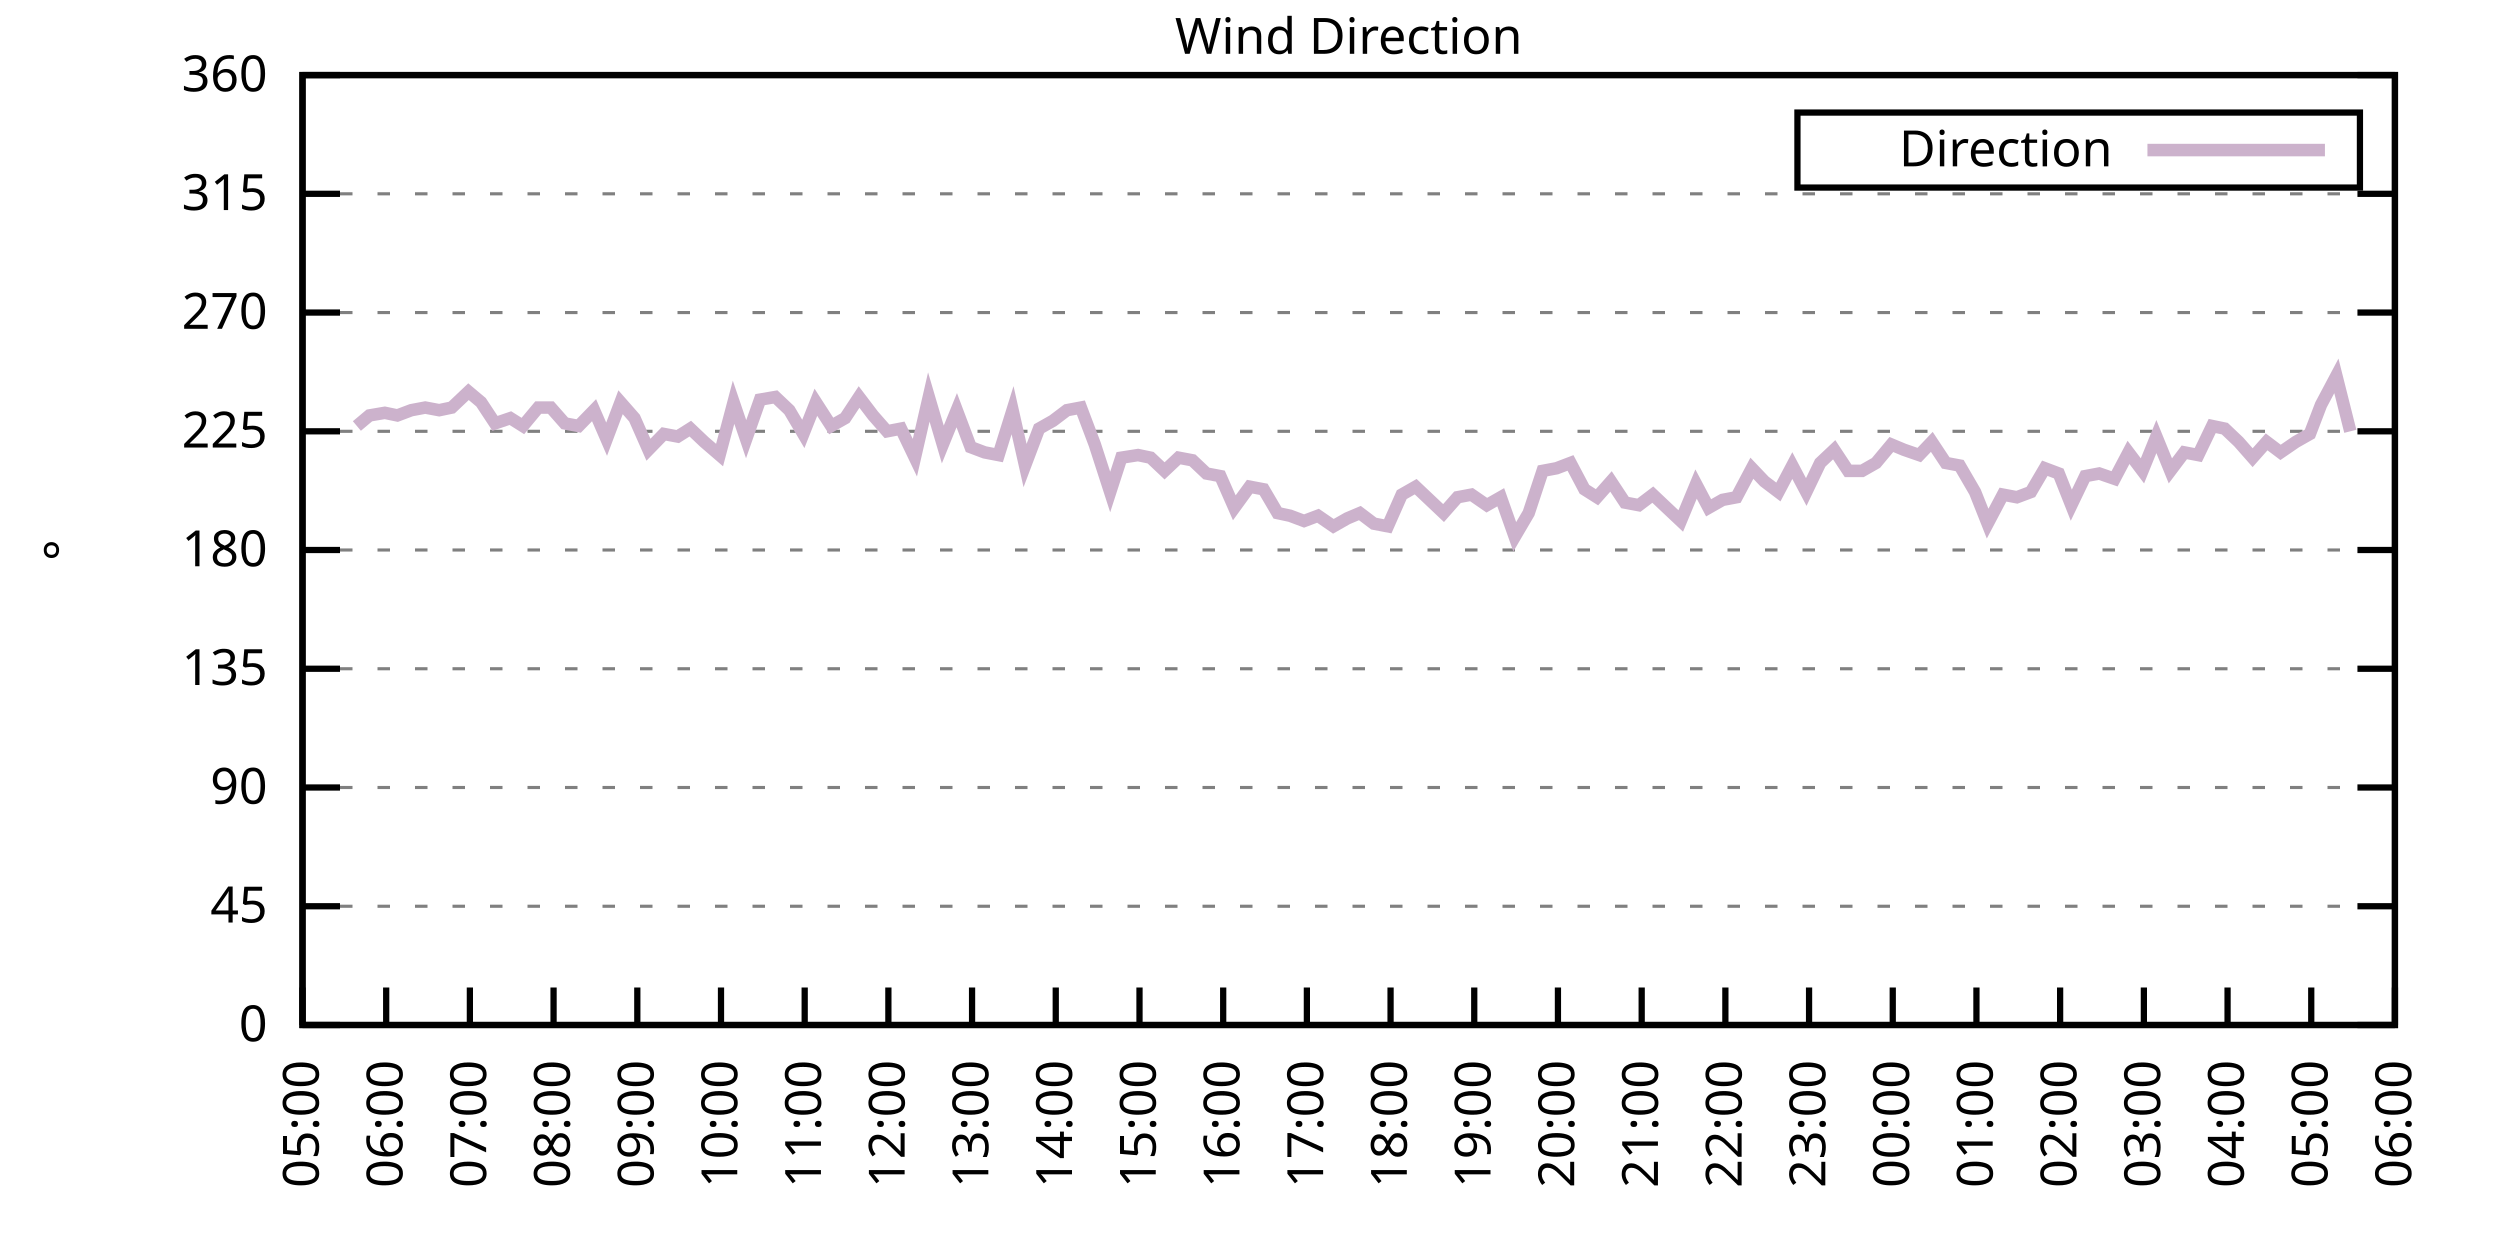
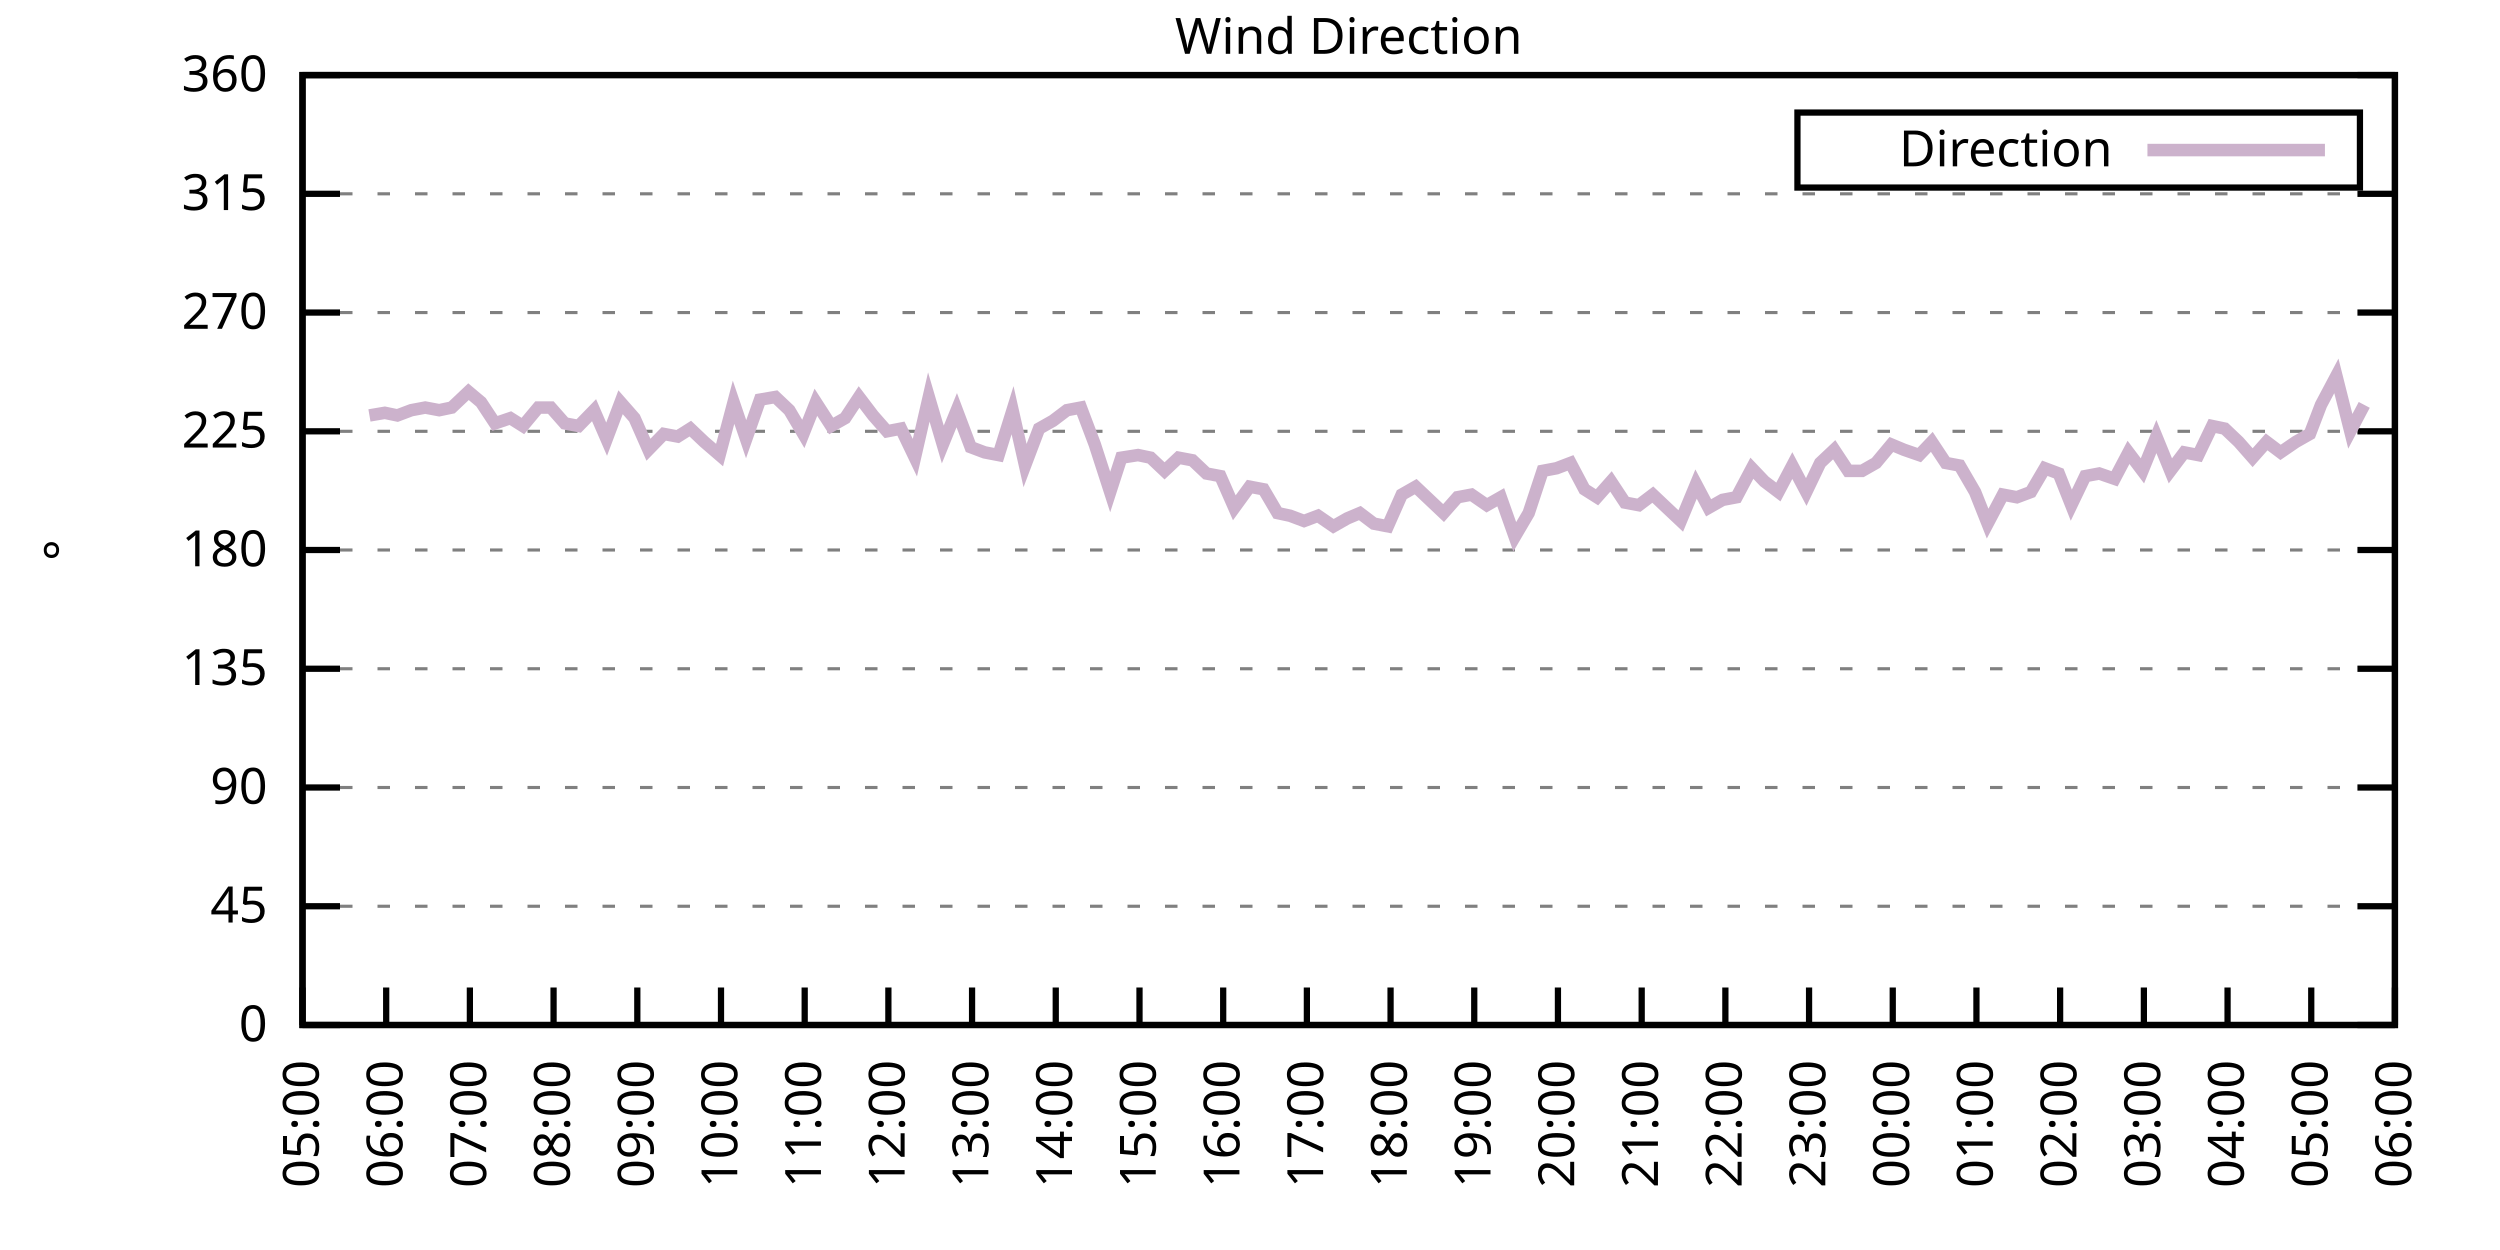
<svg xmlns="http://www.w3.org/2000/svg" xmlns:xlink="http://www.w3.org/1999/xlink" width="400" height="200" viewBox="0 0 400 200">
  <g id="gnuplot_canvas">
    <rect x="0" y="0" width="400" height="200" fill="none" />
    <defs>
      <circle id="gpDot" r="0.5" stroke-width="0.5" stroke="currentColor" />
      <path id="gpPt0" stroke-width="0.333" stroke="currentColor" d="M-1,0 h2 M0,-1 v2" />
      <path id="gpPt1" stroke-width="0.333" stroke="currentColor" d="M-1,-1 L1,1 M1,-1 L-1,1" />
      <path id="gpPt2" stroke-width="0.333" stroke="currentColor" d="M-1,0 L1,0 M0,-1 L0,1 M-1,-1 L1,1 M-1,1 L1,-1" />
      <rect id="gpPt3" stroke-width="0.333" stroke="currentColor" x="-1" y="-1" width="2" height="2" />
      <rect id="gpPt4" stroke-width="0.333" stroke="currentColor" fill="currentColor" x="-1" y="-1" width="2" height="2" />
      <circle id="gpPt5" stroke-width="0.333" stroke="currentColor" cx="0" cy="0" r="1" />
      <use xlink:href="#gpPt5" id="gpPt6" fill="currentColor" stroke="none" />
      <path id="gpPt7" stroke-width="0.333" stroke="currentColor" d="M0,-1.33 L-1.33,0.67 L1.33,0.67 z" />
      <use xlink:href="#gpPt7" id="gpPt8" fill="currentColor" stroke="none" />
      <use xlink:href="#gpPt7" id="gpPt9" stroke="currentColor" transform="rotate(180)" />
      <use xlink:href="#gpPt9" id="gpPt10" fill="currentColor" stroke="none" />
      <use xlink:href="#gpPt3" id="gpPt11" stroke="currentColor" transform="rotate(45)" />
      <use xlink:href="#gpPt11" id="gpPt12" fill="currentColor" stroke="none" />
      <path id="gpPt13" stroke-width="0.333" stroke="currentColor" d="M0,1.330 L1.265,0.411 L0.782,-1.067 L-0.782,-1.076 L-1.265,0.411 z" />
      <use xlink:href="#gpPt13" id="gpPt14" fill="currentColor" stroke="none" />
      <filter id="textbox" filterUnits="objectBoundingBox" x="0" y="0" height="1" width="1">
        <feFlood flood-color="white" flood-opacity="1" result="bgnd" />
        <feComposite in="SourceGraphic" in2="bgnd" operator="atop" />
      </filter>
      <filter id="greybox" filterUnits="objectBoundingBox" x="0" y="0" height="1" width="1">
        <feFlood flood-color="lightgrey" flood-opacity="1" result="grey" />
        <feComposite in="SourceGraphic" in2="grey" operator="atop" />
      </filter>
    </defs>
    <g fill="none" color="white" stroke="currentColor" stroke-width="1.00" stroke-linecap="butt" stroke-linejoin="miter">
</g>
    <g fill="none" color="black" stroke="currentColor" stroke-width="1.00" stroke-linecap="butt" stroke-linejoin="miter">
      <g stroke="none" shape-rendering="crispEdges">
        <polygon fill="rgb(255, 255, 255)" points="48.40,164.00 383.18,164.00 383.18,12.02 48.40,12.02 " />
      </g>
    </g>
    <g fill="none" color="black" stroke="currentColor" stroke-width="1.00" stroke-linecap="butt" stroke-linejoin="miter">
</g>
    <g fill="none" color="black" stroke="black" stroke-width="0.50" stroke-linecap="butt" stroke-linejoin="miter">
</g>
    <g fill="none" color="gray" stroke="currentColor" stroke-width="0.50" stroke-linecap="butt" stroke-linejoin="miter">
      <path stroke="gray" stroke-dasharray="2,4" class="gridline" d="M48.40,164.00 L383.19,164.00  " />
    </g>
    <g fill="none" color="gray" stroke="gray" stroke-width="1.00" stroke-linecap="butt" stroke-linejoin="miter">
</g>
    <g fill="none" color="black" stroke="currentColor" stroke-width="1.00" stroke-linecap="butt" stroke-linejoin="miter">
      <path stroke="black" d="M48.40,164.00 L54.40,164.00 M383.19,164.00 L377.19,164.00  " />
      <g transform="translate(42.80,166.60)" stroke="none" fill="black" font-family="Sans" font-size="8.00" text-anchor="end">
        <text>
          <tspan font-family="Sans"> 0</tspan>
        </text>
      </g>
    </g>
    <g fill="none" color="black" stroke="currentColor" stroke-width="1.00" stroke-linecap="butt" stroke-linejoin="miter">
</g>
    <g fill="none" color="black" stroke="black" stroke-width="0.50" stroke-linecap="butt" stroke-linejoin="miter">
</g>
    <g fill="none" color="gray" stroke="currentColor" stroke-width="0.50" stroke-linecap="butt" stroke-linejoin="miter">
      <path stroke="gray" stroke-dasharray="2,4" class="gridline" d="M48.40,145.00 L383.19,145.00  " />
    </g>
    <g fill="none" color="gray" stroke="gray" stroke-width="1.00" stroke-linecap="butt" stroke-linejoin="miter">
</g>
    <g fill="none" color="black" stroke="currentColor" stroke-width="1.00" stroke-linecap="butt" stroke-linejoin="miter">
      <path stroke="black" d="M48.40,145.00 L54.40,145.00 M383.19,145.00 L377.19,145.00  " />
      <g transform="translate(42.80,147.60)" stroke="none" fill="black" font-family="Sans" font-size="8.00" text-anchor="end">
        <text>
          <tspan font-family="Sans"> 45</tspan>
        </text>
      </g>
    </g>
    <g fill="none" color="black" stroke="currentColor" stroke-width="1.00" stroke-linecap="butt" stroke-linejoin="miter">
</g>
    <g fill="none" color="black" stroke="black" stroke-width="0.50" stroke-linecap="butt" stroke-linejoin="miter">
</g>
    <g fill="none" color="gray" stroke="currentColor" stroke-width="0.50" stroke-linecap="butt" stroke-linejoin="miter">
      <path stroke="gray" stroke-dasharray="2,4" class="gridline" d="M48.40,126.00 L383.19,126.00  " />
    </g>
    <g fill="none" color="gray" stroke="gray" stroke-width="1.00" stroke-linecap="butt" stroke-linejoin="miter">
</g>
    <g fill="none" color="black" stroke="currentColor" stroke-width="1.00" stroke-linecap="butt" stroke-linejoin="miter">
      <path stroke="black" d="M48.40,126.00 L54.40,126.00 M383.19,126.00 L377.19,126.00  " />
      <g transform="translate(42.80,128.60)" stroke="none" fill="black" font-family="Sans" font-size="8.00" text-anchor="end">
        <text>
          <tspan font-family="Sans"> 90</tspan>
        </text>
      </g>
    </g>
    <g fill="none" color="black" stroke="currentColor" stroke-width="1.00" stroke-linecap="butt" stroke-linejoin="miter">
</g>
    <g fill="none" color="black" stroke="black" stroke-width="0.50" stroke-linecap="butt" stroke-linejoin="miter">
</g>
    <g fill="none" color="gray" stroke="currentColor" stroke-width="0.50" stroke-linecap="butt" stroke-linejoin="miter">
      <path stroke="gray" stroke-dasharray="2,4" class="gridline" d="M48.40,107.00 L383.19,107.00  " />
    </g>
    <g fill="none" color="gray" stroke="gray" stroke-width="1.00" stroke-linecap="butt" stroke-linejoin="miter">
</g>
    <g fill="none" color="black" stroke="currentColor" stroke-width="1.00" stroke-linecap="butt" stroke-linejoin="miter">
      <path stroke="black" d="M48.40,107.00 L54.40,107.00 M383.19,107.00 L377.19,107.00  " />
      <g transform="translate(42.80,109.60)" stroke="none" fill="black" font-family="Sans" font-size="8.00" text-anchor="end">
        <text>
          <tspan font-family="Sans"> 135</tspan>
        </text>
      </g>
    </g>
    <g fill="none" color="black" stroke="currentColor" stroke-width="1.00" stroke-linecap="butt" stroke-linejoin="miter">
</g>
    <g fill="none" color="black" stroke="black" stroke-width="0.50" stroke-linecap="butt" stroke-linejoin="miter">
</g>
    <g fill="none" color="gray" stroke="currentColor" stroke-width="0.50" stroke-linecap="butt" stroke-linejoin="miter">
      <path stroke="gray" stroke-dasharray="2,4" class="gridline" d="M48.40,88.00 L383.19,88.00  " />
    </g>
    <g fill="none" color="gray" stroke="gray" stroke-width="1.00" stroke-linecap="butt" stroke-linejoin="miter">
</g>
    <g fill="none" color="black" stroke="currentColor" stroke-width="1.00" stroke-linecap="butt" stroke-linejoin="miter">
      <path stroke="black" d="M48.40,88.00 L54.40,88.00 M383.19,88.00 L377.19,88.00  " />
      <g transform="translate(42.80,90.60)" stroke="none" fill="black" font-family="Sans" font-size="8.00" text-anchor="end">
        <text>
          <tspan font-family="Sans"> 180</tspan>
        </text>
      </g>
    </g>
    <g fill="none" color="black" stroke="currentColor" stroke-width="1.00" stroke-linecap="butt" stroke-linejoin="miter">
</g>
    <g fill="none" color="black" stroke="black" stroke-width="0.50" stroke-linecap="butt" stroke-linejoin="miter">
</g>
    <g fill="none" color="gray" stroke="currentColor" stroke-width="0.50" stroke-linecap="butt" stroke-linejoin="miter">
      <path stroke="gray" stroke-dasharray="2,4" class="gridline" d="M48.40,69.01 L383.19,69.01  " />
    </g>
    <g fill="none" color="gray" stroke="gray" stroke-width="1.00" stroke-linecap="butt" stroke-linejoin="miter">
</g>
    <g fill="none" color="black" stroke="currentColor" stroke-width="1.00" stroke-linecap="butt" stroke-linejoin="miter">
      <path stroke="black" d="M48.40,69.01 L54.40,69.01 M383.19,69.01 L377.19,69.01  " />
      <g transform="translate(42.80,71.61)" stroke="none" fill="black" font-family="Sans" font-size="8.00" text-anchor="end">
        <text>
          <tspan font-family="Sans"> 225</tspan>
        </text>
      </g>
    </g>
    <g fill="none" color="black" stroke="currentColor" stroke-width="1.00" stroke-linecap="butt" stroke-linejoin="miter">
</g>
    <g fill="none" color="black" stroke="black" stroke-width="0.50" stroke-linecap="butt" stroke-linejoin="miter">
</g>
    <g fill="none" color="gray" stroke="currentColor" stroke-width="0.50" stroke-linecap="butt" stroke-linejoin="miter">
      <path stroke="gray" stroke-dasharray="2,4" class="gridline" d="M48.40,50.01 L383.19,50.01  " />
    </g>
    <g fill="none" color="gray" stroke="gray" stroke-width="1.00" stroke-linecap="butt" stroke-linejoin="miter">
</g>
    <g fill="none" color="black" stroke="currentColor" stroke-width="1.00" stroke-linecap="butt" stroke-linejoin="miter">
      <path stroke="black" d="M48.40,50.01 L54.40,50.01 M383.19,50.01 L377.19,50.01  " />
      <g transform="translate(42.80,52.61)" stroke="none" fill="black" font-family="Sans" font-size="8.00" text-anchor="end">
        <text>
          <tspan font-family="Sans"> 270</tspan>
        </text>
      </g>
    </g>
    <g fill="none" color="black" stroke="currentColor" stroke-width="1.00" stroke-linecap="butt" stroke-linejoin="miter">
</g>
    <g fill="none" color="black" stroke="black" stroke-width="0.50" stroke-linecap="butt" stroke-linejoin="miter">
</g>
    <g fill="none" color="gray" stroke="currentColor" stroke-width="0.50" stroke-linecap="butt" stroke-linejoin="miter">
      <path stroke="gray" stroke-dasharray="2,4" class="gridline" d="M48.40,31.01 L383.19,31.01  " />
    </g>
    <g fill="none" color="gray" stroke="gray" stroke-width="1.00" stroke-linecap="butt" stroke-linejoin="miter">
</g>
    <g fill="none" color="black" stroke="currentColor" stroke-width="1.00" stroke-linecap="butt" stroke-linejoin="miter">
      <path stroke="black" d="M48.40,31.01 L54.40,31.01 M383.19,31.01 L377.19,31.01  " />
      <g transform="translate(42.80,33.61)" stroke="none" fill="black" font-family="Sans" font-size="8.00" text-anchor="end">
        <text>
          <tspan font-family="Sans"> 315</tspan>
        </text>
      </g>
    </g>
    <g fill="none" color="black" stroke="currentColor" stroke-width="1.00" stroke-linecap="butt" stroke-linejoin="miter">
</g>
    <g fill="none" color="black" stroke="black" stroke-width="0.50" stroke-linecap="butt" stroke-linejoin="miter">
</g>
    <g fill="none" color="gray" stroke="currentColor" stroke-width="0.50" stroke-linecap="butt" stroke-linejoin="miter">
      <path stroke="gray" stroke-dasharray="2,4" class="gridline" d="M48.40,12.01 L383.19,12.01  " />
    </g>
    <g fill="none" color="gray" stroke="gray" stroke-width="1.00" stroke-linecap="butt" stroke-linejoin="miter">
</g>
    <g fill="none" color="black" stroke="currentColor" stroke-width="1.00" stroke-linecap="butt" stroke-linejoin="miter">
      <path stroke="black" d="M48.40,12.01 L54.40,12.01 M383.19,12.01 L377.19,12.01  " />
      <g transform="translate(42.80,14.61)" stroke="none" fill="black" font-family="Sans" font-size="8.00" text-anchor="end">
        <text>
          <tspan font-family="Sans"> 360</tspan>
        </text>
      </g>
    </g>
    <g fill="none" color="black" stroke="currentColor" stroke-width="1.00" stroke-linecap="butt" stroke-linejoin="miter">
      <path stroke="black" d="M48.40,164.00 L48.40,158.00  " />
      <g transform="translate(51.00,169.60) rotate(270.00)" stroke="none" fill="black" font-family="Sans" font-size="8.00" text-anchor="end">
        <text>
          <tspan font-family="Sans">05:00</tspan>
        </text>
      </g>
    </g>
    <g fill="none" color="black" stroke="currentColor" stroke-width="1.00" stroke-linecap="butt" stroke-linejoin="miter">
      <path stroke="black" d="M61.79,164.00 L61.79,158.00  " />
      <g transform="translate(64.39,169.60) rotate(270.00)" stroke="none" fill="black" font-family="Sans" font-size="8.00" text-anchor="end">
        <text>
          <tspan font-family="Sans">06:00</tspan>
        </text>
      </g>
    </g>
    <g fill="none" color="black" stroke="currentColor" stroke-width="1.00" stroke-linecap="butt" stroke-linejoin="miter">
      <path stroke="black" d="M75.18,164.00 L75.18,158.00  " />
      <g transform="translate(77.78,169.60) rotate(270.00)" stroke="none" fill="black" font-family="Sans" font-size="8.00" text-anchor="end">
        <text>
          <tspan font-family="Sans">07:00</tspan>
        </text>
      </g>
    </g>
    <g fill="none" color="black" stroke="currentColor" stroke-width="1.00" stroke-linecap="butt" stroke-linejoin="miter">
      <path stroke="black" d="M88.57,164.00 L88.57,158.00  " />
      <g transform="translate(91.17,169.60) rotate(270.00)" stroke="none" fill="black" font-family="Sans" font-size="8.00" text-anchor="end">
        <text>
          <tspan font-family="Sans">08:00</tspan>
        </text>
      </g>
    </g>
    <g fill="none" color="black" stroke="currentColor" stroke-width="1.00" stroke-linecap="butt" stroke-linejoin="miter">
      <path stroke="black" d="M101.97,164.00 L101.97,158.00  " />
      <g transform="translate(104.57,169.60) rotate(270.00)" stroke="none" fill="black" font-family="Sans" font-size="8.00" text-anchor="end">
        <text>
          <tspan font-family="Sans">09:00</tspan>
        </text>
      </g>
    </g>
    <g fill="none" color="black" stroke="currentColor" stroke-width="1.00" stroke-linecap="butt" stroke-linejoin="miter">
      <path stroke="black" d="M115.36,164.00 L115.36,158.00  " />
      <g transform="translate(117.96,169.60) rotate(270.00)" stroke="none" fill="black" font-family="Sans" font-size="8.00" text-anchor="end">
        <text>
          <tspan font-family="Sans">10:00</tspan>
        </text>
      </g>
    </g>
    <g fill="none" color="black" stroke="currentColor" stroke-width="1.00" stroke-linecap="butt" stroke-linejoin="miter">
      <path stroke="black" d="M128.75,164.00 L128.75,158.00  " />
      <g transform="translate(131.35,169.60) rotate(270.00)" stroke="none" fill="black" font-family="Sans" font-size="8.00" text-anchor="end">
        <text>
          <tspan font-family="Sans">11:00</tspan>
        </text>
      </g>
    </g>
    <g fill="none" color="black" stroke="currentColor" stroke-width="1.00" stroke-linecap="butt" stroke-linejoin="miter">
      <path stroke="black" d="M142.14,164.00 L142.14,158.00  " />
      <g transform="translate(144.74,169.60) rotate(270.00)" stroke="none" fill="black" font-family="Sans" font-size="8.00" text-anchor="end">
        <text>
          <tspan font-family="Sans">12:00</tspan>
        </text>
      </g>
    </g>
    <g fill="none" color="black" stroke="currentColor" stroke-width="1.00" stroke-linecap="butt" stroke-linejoin="miter">
      <path stroke="black" d="M155.53,164.00 L155.53,158.00  " />
      <g transform="translate(158.13,169.60) rotate(270.00)" stroke="none" fill="black" font-family="Sans" font-size="8.00" text-anchor="end">
        <text>
          <tspan font-family="Sans">13:00</tspan>
        </text>
      </g>
    </g>
    <g fill="none" color="black" stroke="currentColor" stroke-width="1.00" stroke-linecap="butt" stroke-linejoin="miter">
      <path stroke="black" d="M168.92,164.00 L168.92,158.00  " />
      <g transform="translate(171.52,169.60) rotate(270.00)" stroke="none" fill="black" font-family="Sans" font-size="8.00" text-anchor="end">
        <text>
          <tspan font-family="Sans">14:00</tspan>
        </text>
      </g>
    </g>
    <g fill="none" color="black" stroke="currentColor" stroke-width="1.00" stroke-linecap="butt" stroke-linejoin="miter">
      <path stroke="black" d="M182.32,164.00 L182.32,158.00  " />
      <g transform="translate(184.92,169.60) rotate(270.00)" stroke="none" fill="black" font-family="Sans" font-size="8.00" text-anchor="end">
        <text>
          <tspan font-family="Sans">15:00</tspan>
        </text>
      </g>
    </g>
    <g fill="none" color="black" stroke="currentColor" stroke-width="1.00" stroke-linecap="butt" stroke-linejoin="miter">
      <path stroke="black" d="M195.71,164.00 L195.71,158.00  " />
      <g transform="translate(198.31,169.60) rotate(270.00)" stroke="none" fill="black" font-family="Sans" font-size="8.00" text-anchor="end">
        <text>
          <tspan font-family="Sans">16:00</tspan>
        </text>
      </g>
    </g>
    <g fill="none" color="black" stroke="currentColor" stroke-width="1.00" stroke-linecap="butt" stroke-linejoin="miter">
      <path stroke="black" d="M209.10,164.00 L209.10,158.00  " />
      <g transform="translate(211.70,169.60) rotate(270.00)" stroke="none" fill="black" font-family="Sans" font-size="8.00" text-anchor="end">
        <text>
          <tspan font-family="Sans">17:00</tspan>
        </text>
      </g>
    </g>
    <g fill="none" color="black" stroke="currentColor" stroke-width="1.00" stroke-linecap="butt" stroke-linejoin="miter">
      <path stroke="black" d="M222.49,164.00 L222.49,158.00  " />
      <g transform="translate(225.09,169.60) rotate(270.00)" stroke="none" fill="black" font-family="Sans" font-size="8.00" text-anchor="end">
        <text>
          <tspan font-family="Sans">18:00</tspan>
        </text>
      </g>
    </g>
    <g fill="none" color="black" stroke="currentColor" stroke-width="1.00" stroke-linecap="butt" stroke-linejoin="miter">
      <path stroke="black" d="M235.88,164.00 L235.88,158.00  " />
      <g transform="translate(238.48,169.60) rotate(270.00)" stroke="none" fill="black" font-family="Sans" font-size="8.00" text-anchor="end">
        <text>
          <tspan font-family="Sans">19:00</tspan>
        </text>
      </g>
    </g>
    <g fill="none" color="black" stroke="currentColor" stroke-width="1.00" stroke-linecap="butt" stroke-linejoin="miter">
      <path stroke="black" d="M249.27,164.00 L249.27,158.00  " />
      <g transform="translate(251.87,169.60) rotate(270.00)" stroke="none" fill="black" font-family="Sans" font-size="8.00" text-anchor="end">
        <text>
          <tspan font-family="Sans">20:00</tspan>
        </text>
      </g>
    </g>
    <g fill="none" color="black" stroke="currentColor" stroke-width="1.00" stroke-linecap="butt" stroke-linejoin="miter">
      <path stroke="black" d="M262.67,164.00 L262.67,158.00  " />
      <g transform="translate(265.27,169.60) rotate(270.00)" stroke="none" fill="black" font-family="Sans" font-size="8.00" text-anchor="end">
        <text>
          <tspan font-family="Sans">21:00</tspan>
        </text>
      </g>
    </g>
    <g fill="none" color="black" stroke="currentColor" stroke-width="1.00" stroke-linecap="butt" stroke-linejoin="miter">
      <path stroke="black" d="M276.06,164.00 L276.06,158.00  " />
      <g transform="translate(278.66,169.60) rotate(270.00)" stroke="none" fill="black" font-family="Sans" font-size="8.00" text-anchor="end">
        <text>
          <tspan font-family="Sans">22:00</tspan>
        </text>
      </g>
    </g>
    <g fill="none" color="black" stroke="currentColor" stroke-width="1.00" stroke-linecap="butt" stroke-linejoin="miter">
      <path stroke="black" d="M289.45,164.00 L289.45,158.00  " />
      <g transform="translate(292.05,169.60) rotate(270.00)" stroke="none" fill="black" font-family="Sans" font-size="8.00" text-anchor="end">
        <text>
          <tspan font-family="Sans">23:00</tspan>
        </text>
      </g>
    </g>
    <g fill="none" color="black" stroke="currentColor" stroke-width="1.00" stroke-linecap="butt" stroke-linejoin="miter">
      <path stroke="black" d="M302.84,164.00 L302.84,158.00  " />
      <g transform="translate(305.44,169.60) rotate(270.00)" stroke="none" fill="black" font-family="Sans" font-size="8.00" text-anchor="end">
        <text>
          <tspan font-family="Sans">00:00</tspan>
        </text>
      </g>
    </g>
    <g fill="none" color="black" stroke="currentColor" stroke-width="1.00" stroke-linecap="butt" stroke-linejoin="miter">
      <path stroke="black" d="M316.23,164.00 L316.23,158.00  " />
      <g transform="translate(318.83,169.60) rotate(270.00)" stroke="none" fill="black" font-family="Sans" font-size="8.00" text-anchor="end">
        <text>
          <tspan font-family="Sans">01:00</tspan>
        </text>
      </g>
    </g>
    <g fill="none" color="black" stroke="currentColor" stroke-width="1.00" stroke-linecap="butt" stroke-linejoin="miter">
      <path stroke="black" d="M329.62,164.00 L329.62,158.00  " />
      <g transform="translate(332.22,169.60) rotate(270.00)" stroke="none" fill="black" font-family="Sans" font-size="8.00" text-anchor="end">
        <text>
          <tspan font-family="Sans">02:00</tspan>
        </text>
      </g>
    </g>
    <g fill="none" color="black" stroke="currentColor" stroke-width="1.00" stroke-linecap="butt" stroke-linejoin="miter">
      <path stroke="black" d="M343.02,164.00 L343.02,158.00  " />
      <g transform="translate(345.62,169.60) rotate(270.00)" stroke="none" fill="black" font-family="Sans" font-size="8.00" text-anchor="end">
        <text>
          <tspan font-family="Sans">03:00</tspan>
        </text>
      </g>
    </g>
    <g fill="none" color="black" stroke="currentColor" stroke-width="1.00" stroke-linecap="butt" stroke-linejoin="miter">
      <path stroke="black" d="M356.41,164.00 L356.41,158.00  " />
      <g transform="translate(359.01,169.60) rotate(270.00)" stroke="none" fill="black" font-family="Sans" font-size="8.00" text-anchor="end">
        <text>
          <tspan font-family="Sans">04:00</tspan>
        </text>
      </g>
    </g>
    <g fill="none" color="black" stroke="currentColor" stroke-width="1.00" stroke-linecap="butt" stroke-linejoin="miter">
      <path stroke="black" d="M369.80,164.00 L369.80,158.00  " />
      <g transform="translate(372.40,169.60) rotate(270.00)" stroke="none" fill="black" font-family="Sans" font-size="8.00" text-anchor="end">
        <text>
          <tspan font-family="Sans">05:00</tspan>
        </text>
      </g>
    </g>
    <g fill="none" color="black" stroke="currentColor" stroke-width="1.00" stroke-linecap="butt" stroke-linejoin="miter">
      <path stroke="black" d="M383.19,164.00 L383.19,158.00  " />
      <g transform="translate(385.79,169.60) rotate(270.00)" stroke="none" fill="black" font-family="Sans" font-size="8.00" text-anchor="end">
        <text>
          <tspan font-family="Sans">06:00</tspan>
        </text>
      </g>
    </g>
    <g fill="none" color="black" stroke="currentColor" stroke-width="1.00" stroke-linecap="butt" stroke-linejoin="miter">
</g>
    <g fill="none" color="black" stroke="currentColor" stroke-width="1.00" stroke-linecap="butt" stroke-linejoin="miter">
      <path stroke="black" d="M48.40,12.01 L48.40,164.00 L383.19,164.00 L383.19,12.01 L48.40,12.01 Z  " />
    </g>
    <g fill="none" color="black" stroke="currentColor" stroke-width="1.00" stroke-linecap="butt" stroke-linejoin="miter">
</g>
    <g fill="none" color="black" stroke="currentColor" stroke-width="1.00" stroke-linecap="butt" stroke-linejoin="miter">
      <path stroke="black" d="M287.59,30.01 L287.59,18.01 L377.59,18.01 L377.59,30.01 L287.59,30.01 Z  " />
    </g>
    <g id="Wind_direction_plot_1">
      <g fill="none" color="white" stroke="black" stroke-width="2.00" stroke-linecap="butt" stroke-linejoin="miter">
</g>
      <g fill="none" color="black" stroke="currentColor" stroke-width="2.00" stroke-linecap="butt" stroke-linejoin="miter">
        <g transform="translate(337.99,26.61)" stroke="none" fill="black" font-family="Sans" font-size="8.00" text-anchor="end">
          <text>
            <tspan font-family="Sans">Direction</tspan>
          </text>
        </g>
      </g>
      <g fill="none" color="black" stroke="currentColor" stroke-width="2.00" stroke-linecap="butt" stroke-linejoin="miter">
-         <path stroke="rgb(204, 178, 204)" d="M343.59,24.01 L371.99,24.01 M57.10,68.16 L59.11,66.47 L61.57,66.05 L63.58,66.47 L65.81,65.63 L68.04,65.21   L70.27,65.63 L72.28,65.21 L74.96,62.67 L76.97,64.36 L79.20,67.74 L81.66,66.90 L83.66,68.16 L86.12,65.21   L88.13,65.21 L90.36,67.74 L92.59,68.16 L95.05,65.63 L97.06,70.27 L99.29,64.36 L101.52,66.90 L103.75,71.96   L106.21,69.43 L108.44,69.85 L110.45,68.58 L112.68,70.70 L115.13,72.81 L117.37,64.36 L119.38,70.27 L121.61,63.94   L124.06,63.52 L126.29,65.63 L128.53,69.43 L130.54,64.36 L132.99,68.16 L135.22,66.90 L137.45,63.52 L139.69,66.47   L141.92,69.01 L144.15,68.58 L146.38,73.23 L148.61,63.52 L150.85,71.12 L153.08,65.63 L155.31,71.54 L157.54,72.38   L159.77,72.81 L162.01,65.63 L164.01,74.49 L166.25,68.58 L168.48,67.32 L170.71,65.63 L172.94,65.21 L175.17,71.12   L177.63,78.72 L179.41,73.23 L182.09,72.81 L184.10,73.23 L186.33,75.34 L188.57,73.23 L190.80,73.65 L193.03,75.76   L195.26,76.18 L197.49,81.25 L199.95,77.87 L202.18,78.29 L204.41,82.09 L206.42,82.52 L208.65,83.36 L210.88,82.52   L213.34,84.21 L215.57,82.94 L217.58,82.09 L219.81,83.78 L222.04,84.21 L224.28,79.14 L226.51,77.87 L228.74,79.98   L230.97,82.09 L233.20,79.56 L235.44,79.14 L237.89,80.83 L240.12,79.56 L242.36,85.89 L244.59,82.09 L246.82,75.34   L249.05,74.92 L251.28,74.07 L253.51,78.29 L255.52,79.56 L257.76,77.03 L259.99,80.41 L262.22,80.83 L264.45,79.14   L266.68,81.25 L268.92,83.36 L271.37,77.45 L273.38,81.25 L275.61,79.98 L277.84,79.56 L280.30,74.92 L282.31,77.03   L284.54,78.72 L286.77,74.49 L289.00,78.72 L291.23,74.07 L293.47,71.96 L295.70,75.34 L297.93,75.34 L300.16,74.07   L302.62,71.12 L304.63,71.96 L307.08,72.81 L309.09,70.70 L311.32,74.07 L313.55,74.49 L316.01,78.72 L318.02,83.78   L320.47,79.14 L322.70,79.56 L324.94,78.72 L327.17,74.92 L329.40,75.76 L331.41,80.83 L333.64,76.18 L335.87,75.76   L338.33,76.61 L340.56,72.38 L342.79,75.34 L345.02,69.85 L347.26,75.34 L349.49,72.38 L351.72,72.81 L353.95,68.16   L355.96,68.58 L358.19,70.70 L360.42,73.23 L362.66,70.70 L364.89,72.38 L367.34,70.70 L369.58,69.43 L371.36,64.78   L373.82,60.14 L376.05,69.01  " />
+         <path stroke="rgb(204, 178, 204)" d="M343.59,24.01 L371.99,24.01 M59.11,66.47 L61.57,66.05 L63.58,66.47 L65.81,65.63 L68.04,65.21 L70.27,65.63   L72.28,65.21 L74.96,62.67 L76.97,64.36 L79.20,67.74 L81.66,66.90 L83.66,68.16 L86.12,65.21 L88.13,65.21   L90.36,67.74 L92.59,68.16 L95.05,65.63 L97.06,70.27 L99.29,64.36 L101.52,66.90 L103.75,71.96 L106.21,69.43   L108.44,69.85 L110.45,68.58 L112.68,70.70 L115.13,72.81 L117.37,64.36 L119.38,70.27 L121.61,63.94 L124.06,63.52   L126.29,65.63 L128.53,69.43 L130.54,64.36 L132.99,68.16 L135.22,66.90 L137.45,63.52 L139.69,66.47 L141.92,69.01   L144.15,68.58 L146.38,73.23 L148.61,63.52 L150.85,71.12 L153.08,65.63 L155.31,71.54 L157.54,72.38 L159.77,72.81   L162.01,65.63 L164.01,74.49 L166.25,68.58 L168.48,67.32 L170.71,65.63 L172.94,65.21 L175.17,71.12 L177.63,78.72   L179.41,73.23 L182.09,72.81 L184.10,73.23 L186.33,75.34 L188.57,73.23 L190.80,73.65 L193.03,75.76 L195.26,76.18   L197.49,81.25 L199.95,77.87 L202.18,78.29 L204.41,82.09 L206.42,82.52 L208.65,83.36 L210.88,82.52 L213.34,84.21   L215.57,82.94 L217.58,82.09 L219.81,83.78 L222.04,84.21 L224.28,79.14 L226.51,77.87 L228.74,79.98 L230.97,82.09   L233.20,79.56 L235.44,79.14 L237.89,80.83 L240.12,79.56 L242.36,85.89 L244.59,82.09 L246.82,75.34 L249.05,74.92   L251.28,74.07 L253.51,78.29 L255.52,79.56 L257.76,77.03 L259.99,80.41 L262.22,80.83 L264.45,79.14 L266.68,81.25   L268.92,83.36 L271.37,77.45 L273.38,81.25 L275.61,79.98 L277.84,79.56 L280.30,74.92 L282.31,77.03 L284.54,78.72   L286.77,74.49 L289.00,78.72 L291.23,74.07 L293.47,71.96 L295.70,75.34 L297.93,75.34 L300.16,74.07 L302.62,71.12   L304.63,71.96 L307.08,72.81 L309.09,70.70 L311.32,74.07 L313.55,74.49 L316.01,78.72 L318.02,83.78 L320.47,79.14   L322.70,79.56 L324.94,78.72 L327.17,74.92 L329.40,75.76 L331.41,80.83 L333.64,76.18 L335.87,75.76 L338.33,76.61   L340.56,72.38 L342.79,75.34 L345.02,69.85 L347.26,75.34 L349.49,72.38 L351.72,72.81 L353.95,68.16 L355.96,68.58   L358.19,70.70 L360.42,73.23 L362.66,70.70 L364.89,72.38 L367.34,70.70 L369.58,69.43 L371.36,64.78 L373.82,60.14   L376.05,69.01 L378.28,64.78  " />
      </g>
    </g>
    <g fill="none" color="black" stroke="currentColor" stroke-width="2.00" stroke-linecap="butt" stroke-linejoin="miter">
</g>
    <g fill="none" color="black" stroke="black" stroke-width="1.00" stroke-linecap="butt" stroke-linejoin="miter">
</g>
    <g fill="none" color="black" stroke="currentColor" stroke-width="1.00" stroke-linecap="butt" stroke-linejoin="miter">
      <path stroke="black" d="M48.40,12.01 L48.40,164.00 L383.19,164.00 L383.19,12.01 L48.40,12.01 Z  " />
      <g transform="translate(12.80,88.01) rotate(270.00)" stroke="none" fill="black" font-family="Sans" font-size="8.00" text-anchor="middle">
        <text>
          <tspan font-family="Sans">°</tspan>
        </text>
      </g>
    </g>
    <g fill="none" color="black" stroke="currentColor" stroke-width="1.00" stroke-linecap="butt" stroke-linejoin="miter">
</g>
    <g fill="none" color="black" stroke="currentColor" stroke-width="1.00" stroke-linecap="butt" stroke-linejoin="miter">
      <g transform="translate(215.79,8.61)" stroke="none" fill="black" font-family="Sans" font-size="8.00" text-anchor="middle">
        <text>
          <tspan font-family="Sans">Wind Direction</tspan>
        </text>
      </g>
    </g>
    <g fill="none" color="black" stroke="currentColor" stroke-width="1.00" stroke-linecap="butt" stroke-linejoin="miter">
</g>
  </g>
</svg>
